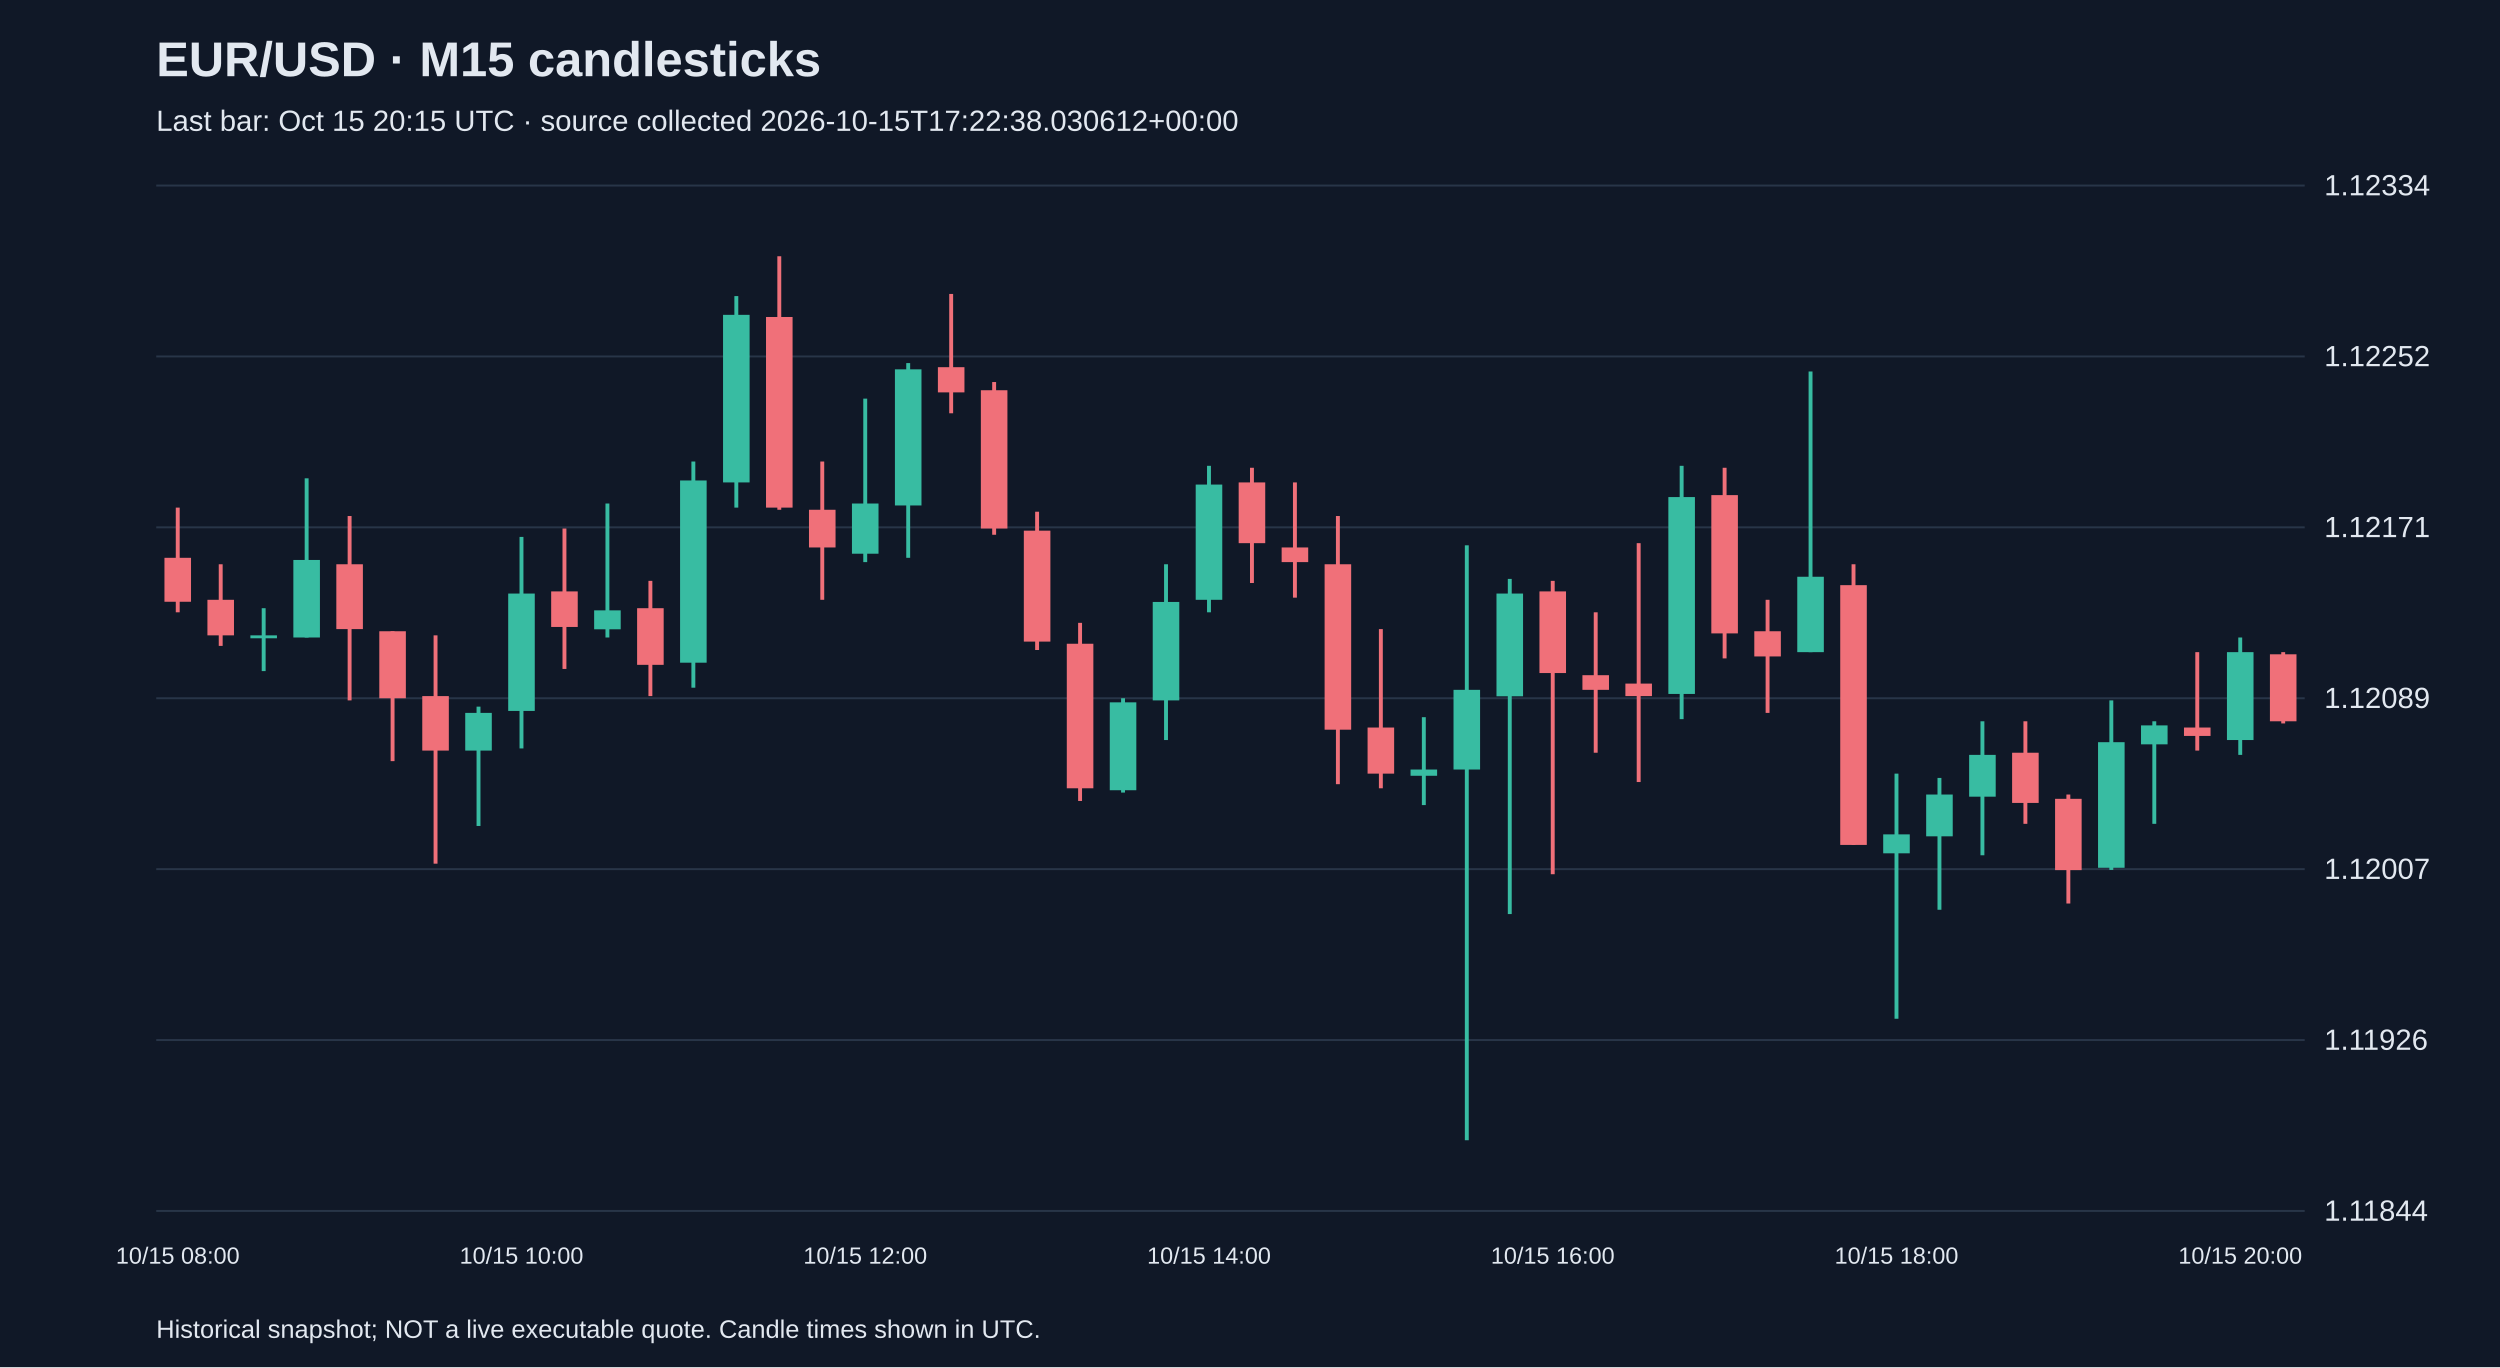
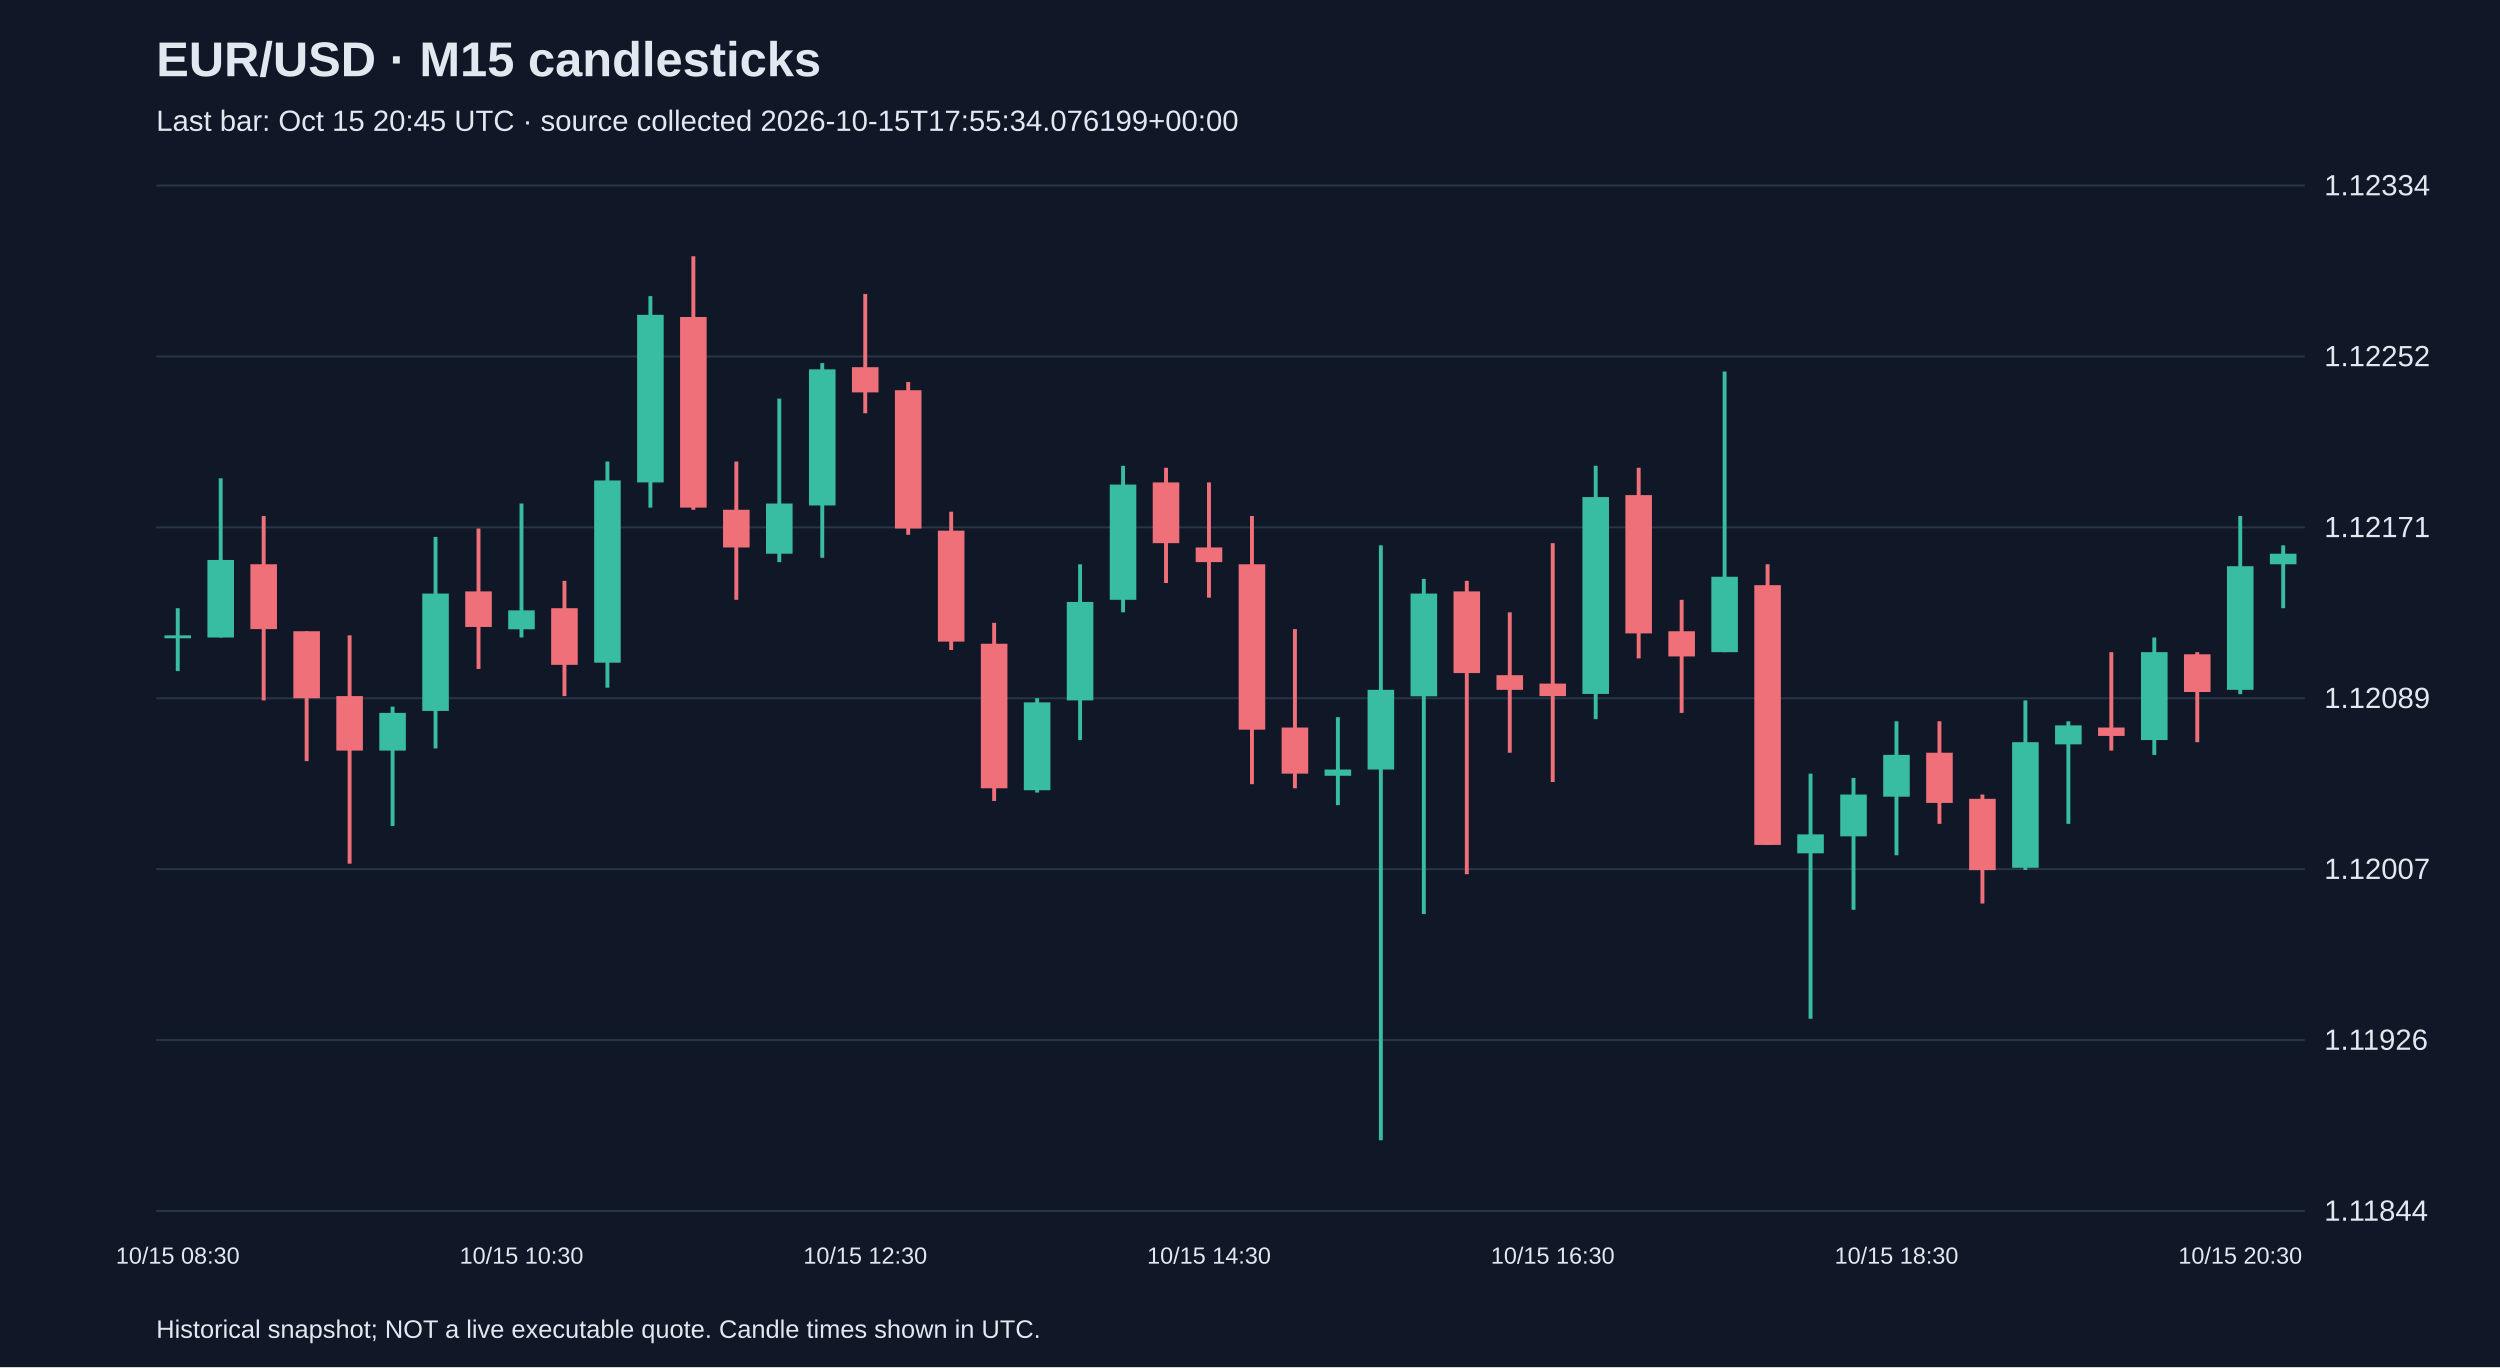
<svg xmlns="http://www.w3.org/2000/svg" viewBox="0 0 1280 700">
  <rect width="100%" height="100%" fill="#101827" />
  <style>text{font-family:Arial,sans-serif;fill:#e2e8f0}</style>
  <text x="80" y="39" font-size="25" font-weight="bold">EUR/USD · M15 candlesticks</text>
-   <text x="80" y="67" font-size="15" fill="#a6b1c5">Last bar: Oct 15 20:15 UTC · source collected 2026-10-15T17:22:38.030612+00:00</text>
+   <text x="80" y="67" font-size="15" fill="#a6b1c5">Last bar: Oct 15 20:45 UTC · source collected 2026-10-15T17:55:34.076199+00:00</text>
  <line x1="80" y1="620.0" x2="1180" y2="620.0" stroke="#283548" />
  <text x="1190" y="625.0" font-size="15">1.11844</text>
  <line x1="80" y1="532.5" x2="1180" y2="532.5" stroke="#283548" />
  <text x="1190" y="537.5" font-size="15">1.11926</text>
  <line x1="80" y1="445.0" x2="1180" y2="445.0" stroke="#283548" />
  <text x="1190" y="450.0" font-size="15">1.12007</text>
  <line x1="80" y1="357.5" x2="1180" y2="357.5" stroke="#283548" />
  <text x="1190" y="362.5" font-size="15">1.12089</text>
  <line x1="80" y1="270.0" x2="1180" y2="270.0" stroke="#283548" />
  <text x="1190" y="275.0" font-size="15">1.12171</text>
  <line x1="80" y1="182.5" x2="1180" y2="182.5" stroke="#283548" />
  <text x="1190" y="187.5" font-size="15">1.12252</text>
  <line x1="80" y1="95.0" x2="1180" y2="95.0" stroke="#283548" />
  <text x="1190" y="100.0" font-size="15">1.12334</text>
-   <line x1="91.0" y1="259.9" x2="91.0" y2="313.5" stroke="#f07079" stroke-width="2" />
-   <rect x="84.2" y="285.6" width="13.6" height="22.5" fill="#f07079" />
-   <text x="91.0" y="647" text-anchor="middle" font-size="12">10/15 08:00</text>
-   <line x1="113.0" y1="288.9" x2="113.0" y2="330.7" stroke="#f07079" stroke-width="2" />
-   <rect x="106.2" y="307.1" width="13.6" height="18.2" fill="#f07079" />
-   <line x1="135.0" y1="311.4" x2="135.0" y2="343.6" stroke="#38bca2" stroke-width="2" />
-   <rect x="128.2" y="325.3" width="13.6" height="1.5" fill="#38bca2" />
-   <line x1="157.0" y1="244.9" x2="157.0" y2="326.4" stroke="#38bca2" stroke-width="2" />
-   <rect x="150.2" y="286.7" width="13.6" height="39.7" fill="#38bca2" />
-   <line x1="179.0" y1="264.2" x2="179.0" y2="358.6" stroke="#f07079" stroke-width="2" />
-   <rect x="172.2" y="288.9" width="13.6" height="33.2" fill="#f07079" />
-   <line x1="201.0" y1="323.2" x2="201.0" y2="389.7" stroke="#f07079" stroke-width="2" />
-   <rect x="194.2" y="323.2" width="13.6" height="34.3" fill="#f07079" />
-   <line x1="223.0" y1="325.3" x2="223.0" y2="442.2" stroke="#f07079" stroke-width="2" />
-   <rect x="216.2" y="356.4" width="13.6" height="27.9" fill="#f07079" />
-   <line x1="245.0" y1="361.8" x2="245.0" y2="422.9" stroke="#38bca2" stroke-width="2" />
-   <rect x="238.2" y="365.0" width="13.6" height="19.3" fill="#38bca2" />
-   <line x1="267.0" y1="274.9" x2="267.0" y2="383.2" stroke="#38bca2" stroke-width="2" />
-   <rect x="260.2" y="303.9" width="13.6" height="60.1" fill="#38bca2" />
-   <text x="267.0" y="647" text-anchor="middle" font-size="12">10/15 10:00</text>
-   <line x1="289.0" y1="270.6" x2="289.0" y2="342.5" stroke="#f07079" stroke-width="2" />
-   <rect x="282.2" y="302.8" width="13.6" height="18.2" fill="#f07079" />
-   <line x1="311.0" y1="257.8" x2="311.0" y2="326.4" stroke="#38bca2" stroke-width="2" />
-   <rect x="304.2" y="312.5" width="13.6" height="9.7" fill="#38bca2" />
-   <line x1="333.0" y1="297.4" x2="333.0" y2="356.4" stroke="#f07079" stroke-width="2" />
-   <rect x="326.2" y="311.4" width="13.6" height="29.0" fill="#f07079" />
-   <line x1="355.0" y1="236.3" x2="355.0" y2="352.1" stroke="#38bca2" stroke-width="2" />
-   <rect x="348.2" y="246.0" width="13.6" height="93.3" fill="#38bca2" />
-   <line x1="377.0" y1="151.6" x2="377.0" y2="259.9" stroke="#38bca2" stroke-width="2" />
-   <rect x="370.2" y="161.2" width="13.6" height="85.8" fill="#38bca2" />
-   <line x1="399.0" y1="131.2" x2="399.0" y2="261.0" stroke="#f07079" stroke-width="2" />
-   <rect x="392.2" y="162.3" width="13.6" height="97.6" fill="#f07079" />
-   <line x1="421.0" y1="236.3" x2="421.0" y2="307.1" stroke="#f07079" stroke-width="2" />
-   <rect x="414.2" y="261.0" width="13.6" height="19.3" fill="#f07079" />
-   <line x1="443.0" y1="204.1" x2="443.0" y2="287.8" stroke="#38bca2" stroke-width="2" />
-   <rect x="436.2" y="257.8" width="13.6" height="25.7" fill="#38bca2" />
-   <text x="443.0" y="647" text-anchor="middle" font-size="12">10/15 12:00</text>
-   <line x1="465.0" y1="185.9" x2="465.0" y2="285.6" stroke="#38bca2" stroke-width="2" />
-   <rect x="458.2" y="189.1" width="13.6" height="69.7" fill="#38bca2" />
-   <line x1="487.0" y1="150.5" x2="487.0" y2="211.6" stroke="#f07079" stroke-width="2" />
-   <rect x="480.2" y="188.0" width="13.6" height="12.9" fill="#f07079" />
-   <line x1="509.0" y1="195.6" x2="509.0" y2="273.8" stroke="#f07079" stroke-width="2" />
-   <rect x="502.2" y="199.8" width="13.6" height="70.8" fill="#f07079" />
-   <line x1="531.0" y1="262.0" x2="531.0" y2="332.8" stroke="#f07079" stroke-width="2" />
-   <rect x="524.2" y="271.7" width="13.6" height="56.8" fill="#f07079" />
-   <line x1="553.0" y1="318.9" x2="553.0" y2="410.1" stroke="#f07079" stroke-width="2" />
-   <rect x="546.2" y="329.6" width="13.6" height="74.0" fill="#f07079" />
-   <line x1="575.0" y1="357.5" x2="575.0" y2="405.8" stroke="#38bca2" stroke-width="2" />
-   <rect x="568.2" y="359.6" width="13.6" height="45.0" fill="#38bca2" />
-   <line x1="597.0" y1="288.9" x2="597.0" y2="378.9" stroke="#38bca2" stroke-width="2" />
-   <rect x="590.2" y="308.2" width="13.6" height="50.4" fill="#38bca2" />
-   <line x1="619.0" y1="238.5" x2="619.0" y2="313.5" stroke="#38bca2" stroke-width="2" />
-   <rect x="612.2" y="248.1" width="13.6" height="59.0" fill="#38bca2" />
-   <text x="619.0" y="647" text-anchor="middle" font-size="12">10/15 14:00</text>
-   <line x1="641.0" y1="239.5" x2="641.0" y2="298.5" stroke="#f07079" stroke-width="2" />
-   <rect x="634.2" y="247.0" width="13.6" height="31.1" fill="#f07079" />
-   <line x1="663.0" y1="247.0" x2="663.0" y2="306.0" stroke="#f07079" stroke-width="2" />
-   <rect x="656.2" y="280.3" width="13.6" height="7.5" fill="#f07079" />
-   <line x1="685.0" y1="264.2" x2="685.0" y2="401.5" stroke="#f07079" stroke-width="2" />
-   <rect x="678.2" y="288.9" width="13.6" height="84.7" fill="#f07079" />
-   <line x1="707.0" y1="322.1" x2="707.0" y2="403.6" stroke="#f07079" stroke-width="2" />
-   <rect x="700.2" y="372.5" width="13.6" height="23.6" fill="#f07079" />
-   <line x1="729.0" y1="367.2" x2="729.0" y2="412.2" stroke="#38bca2" stroke-width="2" />
-   <rect x="722.2" y="394.0" width="13.6" height="3.2" fill="#38bca2" />
-   <line x1="751.0" y1="279.2" x2="751.0" y2="583.8" stroke="#38bca2" stroke-width="2" />
-   <rect x="744.2" y="353.2" width="13.6" height="40.8" fill="#38bca2" />
-   <line x1="773.0" y1="296.4" x2="773.0" y2="468.0" stroke="#38bca2" stroke-width="2" />
-   <rect x="766.2" y="303.9" width="13.6" height="52.6" fill="#38bca2" />
-   <line x1="795.0" y1="297.4" x2="795.0" y2="447.6" stroke="#f07079" stroke-width="2" />
-   <rect x="788.2" y="302.8" width="13.6" height="41.8" fill="#f07079" />
-   <text x="795.0" y="647" text-anchor="middle" font-size="12">10/15 16:00</text>
-   <line x1="817.0" y1="313.5" x2="817.0" y2="385.4" stroke="#f07079" stroke-width="2" />
-   <rect x="810.2" y="345.7" width="13.6" height="7.5" fill="#f07079" />
-   <line x1="839.0" y1="278.1" x2="839.0" y2="400.4" stroke="#f07079" stroke-width="2" />
-   <rect x="832.2" y="350.0" width="13.6" height="6.4" fill="#f07079" />
-   <line x1="861.0" y1="238.5" x2="861.0" y2="368.2" stroke="#38bca2" stroke-width="2" />
-   <rect x="854.2" y="254.5" width="13.6" height="100.8" fill="#38bca2" />
-   <line x1="883.0" y1="239.5" x2="883.0" y2="337.1" stroke="#f07079" stroke-width="2" />
-   <rect x="876.2" y="253.5" width="13.6" height="70.8" fill="#f07079" />
-   <line x1="905.0" y1="307.1" x2="905.0" y2="365.0" stroke="#f07079" stroke-width="2" />
-   <rect x="898.2" y="323.2" width="13.6" height="12.9" fill="#f07079" />
-   <line x1="927.0" y1="190.2" x2="927.0" y2="333.9" stroke="#38bca2" stroke-width="2" />
-   <rect x="920.2" y="295.3" width="13.6" height="38.6" fill="#38bca2" />
-   <line x1="949.0" y1="288.9" x2="949.0" y2="432.6" stroke="#f07079" stroke-width="2" />
-   <rect x="942.2" y="299.6" width="13.6" height="133.0" fill="#f07079" />
-   <line x1="971.0" y1="396.1" x2="971.0" y2="521.6" stroke="#38bca2" stroke-width="2" />
-   <rect x="964.2" y="427.2" width="13.6" height="9.7" fill="#38bca2" />
-   <text x="971.0" y="647" text-anchor="middle" font-size="12">10/15 18:00</text>
-   <line x1="993.0" y1="398.3" x2="993.0" y2="465.8" stroke="#38bca2" stroke-width="2" />
-   <rect x="986.2" y="406.8" width="13.6" height="21.4" fill="#38bca2" />
-   <line x1="1015.0" y1="369.3" x2="1015.0" y2="437.9" stroke="#38bca2" stroke-width="2" />
-   <rect x="1008.2" y="386.5" width="13.6" height="21.4" fill="#38bca2" />
-   <line x1="1037.0" y1="369.3" x2="1037.0" y2="421.8" stroke="#f07079" stroke-width="2" />
-   <rect x="1030.2" y="385.4" width="13.6" height="25.7" fill="#f07079" />
-   <line x1="1059.0" y1="406.8" x2="1059.0" y2="462.6" stroke="#f07079" stroke-width="2" />
-   <rect x="1052.2" y="409.0" width="13.6" height="36.5" fill="#f07079" />
-   <line x1="1081.0" y1="358.6" x2="1081.0" y2="445.4" stroke="#38bca2" stroke-width="2" />
-   <rect x="1074.2" y="380.0" width="13.6" height="64.3" fill="#38bca2" />
-   <line x1="1103.0" y1="369.3" x2="1103.0" y2="421.8" stroke="#38bca2" stroke-width="2" />
-   <rect x="1096.2" y="371.4" width="13.6" height="9.7" fill="#38bca2" />
-   <line x1="1125.0" y1="333.9" x2="1125.0" y2="384.3" stroke="#f07079" stroke-width="2" />
-   <rect x="1118.2" y="372.5" width="13.6" height="4.3" fill="#f07079" />
-   <line x1="1147.0" y1="326.4" x2="1147.0" y2="386.5" stroke="#38bca2" stroke-width="2" />
-   <rect x="1140.2" y="333.9" width="13.6" height="45.0" fill="#38bca2" />
-   <text x="1147.0" y="647" text-anchor="middle" font-size="12">10/15 20:00</text>
-   <line x1="1169.0" y1="333.9" x2="1169.0" y2="370.4" stroke="#f07079" stroke-width="2" />
-   <rect x="1162.2" y="335.0" width="13.6" height="34.3" fill="#f07079" />
+   <line x1="91.0" y1="311.4" x2="91.0" y2="343.6" stroke="#38bca2" stroke-width="2" />
+   <rect x="84.2" y="325.3" width="13.6" height="1.5" fill="#38bca2" />
+   <text x="91.0" y="647" text-anchor="middle" font-size="12">10/15 08:30</text>
+   <line x1="113.0" y1="244.9" x2="113.0" y2="326.4" stroke="#38bca2" stroke-width="2" />
+   <rect x="106.2" y="286.7" width="13.6" height="39.7" fill="#38bca2" />
+   <line x1="135.0" y1="264.2" x2="135.0" y2="358.6" stroke="#f07079" stroke-width="2" />
+   <rect x="128.2" y="288.9" width="13.6" height="33.2" fill="#f07079" />
+   <line x1="157.0" y1="323.2" x2="157.0" y2="389.7" stroke="#f07079" stroke-width="2" />
+   <rect x="150.2" y="323.2" width="13.6" height="34.3" fill="#f07079" />
+   <line x1="179.0" y1="325.3" x2="179.0" y2="442.2" stroke="#f07079" stroke-width="2" />
+   <rect x="172.2" y="356.4" width="13.6" height="27.9" fill="#f07079" />
+   <line x1="201.0" y1="361.8" x2="201.0" y2="422.9" stroke="#38bca2" stroke-width="2" />
+   <rect x="194.2" y="365.0" width="13.6" height="19.3" fill="#38bca2" />
+   <line x1="223.0" y1="274.9" x2="223.0" y2="383.2" stroke="#38bca2" stroke-width="2" />
+   <rect x="216.2" y="303.9" width="13.6" height="60.1" fill="#38bca2" />
+   <line x1="245.0" y1="270.6" x2="245.0" y2="342.5" stroke="#f07079" stroke-width="2" />
+   <rect x="238.2" y="302.8" width="13.6" height="18.2" fill="#f07079" />
+   <line x1="267.0" y1="257.8" x2="267.0" y2="326.4" stroke="#38bca2" stroke-width="2" />
+   <rect x="260.2" y="312.5" width="13.6" height="9.7" fill="#38bca2" />
+   <text x="267.0" y="647" text-anchor="middle" font-size="12">10/15 10:30</text>
+   <line x1="289.0" y1="297.4" x2="289.0" y2="356.4" stroke="#f07079" stroke-width="2" />
+   <rect x="282.2" y="311.4" width="13.6" height="29.0" fill="#f07079" />
+   <line x1="311.0" y1="236.3" x2="311.0" y2="352.1" stroke="#38bca2" stroke-width="2" />
+   <rect x="304.2" y="246.0" width="13.6" height="93.3" fill="#38bca2" />
+   <line x1="333.0" y1="151.6" x2="333.0" y2="259.9" stroke="#38bca2" stroke-width="2" />
+   <rect x="326.2" y="161.2" width="13.6" height="85.8" fill="#38bca2" />
+   <line x1="355.0" y1="131.2" x2="355.0" y2="261.0" stroke="#f07079" stroke-width="2" />
+   <rect x="348.2" y="162.3" width="13.6" height="97.6" fill="#f07079" />
+   <line x1="377.0" y1="236.3" x2="377.0" y2="307.1" stroke="#f07079" stroke-width="2" />
+   <rect x="370.2" y="261.0" width="13.6" height="19.3" fill="#f07079" />
+   <line x1="399.0" y1="204.1" x2="399.0" y2="287.8" stroke="#38bca2" stroke-width="2" />
+   <rect x="392.2" y="257.8" width="13.6" height="25.7" fill="#38bca2" />
+   <line x1="421.0" y1="185.9" x2="421.0" y2="285.6" stroke="#38bca2" stroke-width="2" />
+   <rect x="414.2" y="189.1" width="13.6" height="69.7" fill="#38bca2" />
+   <line x1="443.0" y1="150.5" x2="443.0" y2="211.6" stroke="#f07079" stroke-width="2" />
+   <rect x="436.2" y="188.0" width="13.6" height="12.9" fill="#f07079" />
+   <text x="443.0" y="647" text-anchor="middle" font-size="12">10/15 12:30</text>
+   <line x1="465.0" y1="195.6" x2="465.0" y2="273.8" stroke="#f07079" stroke-width="2" />
+   <rect x="458.2" y="199.8" width="13.6" height="70.8" fill="#f07079" />
+   <line x1="487.0" y1="262.0" x2="487.0" y2="332.8" stroke="#f07079" stroke-width="2" />
+   <rect x="480.2" y="271.7" width="13.6" height="56.8" fill="#f07079" />
+   <line x1="509.0" y1="318.9" x2="509.0" y2="410.1" stroke="#f07079" stroke-width="2" />
+   <rect x="502.2" y="329.6" width="13.6" height="74.0" fill="#f07079" />
+   <line x1="531.0" y1="357.5" x2="531.0" y2="405.8" stroke="#38bca2" stroke-width="2" />
+   <rect x="524.2" y="359.6" width="13.6" height="45.0" fill="#38bca2" />
+   <line x1="553.0" y1="288.9" x2="553.0" y2="378.9" stroke="#38bca2" stroke-width="2" />
+   <rect x="546.2" y="308.2" width="13.6" height="50.4" fill="#38bca2" />
+   <line x1="575.0" y1="238.5" x2="575.0" y2="313.5" stroke="#38bca2" stroke-width="2" />
+   <rect x="568.2" y="248.1" width="13.6" height="59.0" fill="#38bca2" />
+   <line x1="597.0" y1="239.5" x2="597.0" y2="298.5" stroke="#f07079" stroke-width="2" />
+   <rect x="590.2" y="247.0" width="13.6" height="31.1" fill="#f07079" />
+   <line x1="619.0" y1="247.0" x2="619.0" y2="306.0" stroke="#f07079" stroke-width="2" />
+   <rect x="612.2" y="280.3" width="13.6" height="7.5" fill="#f07079" />
+   <text x="619.0" y="647" text-anchor="middle" font-size="12">10/15 14:30</text>
+   <line x1="641.0" y1="264.2" x2="641.0" y2="401.5" stroke="#f07079" stroke-width="2" />
+   <rect x="634.2" y="288.9" width="13.6" height="84.7" fill="#f07079" />
+   <line x1="663.0" y1="322.1" x2="663.0" y2="403.6" stroke="#f07079" stroke-width="2" />
+   <rect x="656.2" y="372.5" width="13.6" height="23.6" fill="#f07079" />
+   <line x1="685.0" y1="367.2" x2="685.0" y2="412.2" stroke="#38bca2" stroke-width="2" />
+   <rect x="678.2" y="394.0" width="13.6" height="3.2" fill="#38bca2" />
+   <line x1="707.0" y1="279.2" x2="707.0" y2="583.8" stroke="#38bca2" stroke-width="2" />
+   <rect x="700.2" y="353.2" width="13.6" height="40.8" fill="#38bca2" />
+   <line x1="729.0" y1="296.4" x2="729.0" y2="468.0" stroke="#38bca2" stroke-width="2" />
+   <rect x="722.2" y="303.9" width="13.6" height="52.6" fill="#38bca2" />
+   <line x1="751.0" y1="297.4" x2="751.0" y2="447.6" stroke="#f07079" stroke-width="2" />
+   <rect x="744.2" y="302.8" width="13.6" height="41.8" fill="#f07079" />
+   <line x1="773.0" y1="313.5" x2="773.0" y2="385.4" stroke="#f07079" stroke-width="2" />
+   <rect x="766.2" y="345.7" width="13.6" height="7.5" fill="#f07079" />
+   <line x1="795.0" y1="278.1" x2="795.0" y2="400.4" stroke="#f07079" stroke-width="2" />
+   <rect x="788.2" y="350.0" width="13.6" height="6.4" fill="#f07079" />
+   <text x="795.0" y="647" text-anchor="middle" font-size="12">10/15 16:30</text>
+   <line x1="817.0" y1="238.5" x2="817.0" y2="368.2" stroke="#38bca2" stroke-width="2" />
+   <rect x="810.2" y="254.5" width="13.6" height="100.8" fill="#38bca2" />
+   <line x1="839.0" y1="239.5" x2="839.0" y2="337.1" stroke="#f07079" stroke-width="2" />
+   <rect x="832.2" y="253.5" width="13.6" height="70.8" fill="#f07079" />
+   <line x1="861.0" y1="307.1" x2="861.0" y2="365.0" stroke="#f07079" stroke-width="2" />
+   <rect x="854.2" y="323.2" width="13.6" height="12.9" fill="#f07079" />
+   <line x1="883.0" y1="190.2" x2="883.0" y2="333.9" stroke="#38bca2" stroke-width="2" />
+   <rect x="876.2" y="295.3" width="13.6" height="38.6" fill="#38bca2" />
+   <line x1="905.0" y1="288.9" x2="905.0" y2="432.6" stroke="#f07079" stroke-width="2" />
+   <rect x="898.2" y="299.6" width="13.6" height="133.0" fill="#f07079" />
+   <line x1="927.0" y1="396.1" x2="927.0" y2="521.6" stroke="#38bca2" stroke-width="2" />
+   <rect x="920.2" y="427.2" width="13.6" height="9.7" fill="#38bca2" />
+   <line x1="949.0" y1="398.3" x2="949.0" y2="465.8" stroke="#38bca2" stroke-width="2" />
+   <rect x="942.2" y="406.8" width="13.6" height="21.4" fill="#38bca2" />
+   <line x1="971.0" y1="369.3" x2="971.0" y2="437.9" stroke="#38bca2" stroke-width="2" />
+   <rect x="964.2" y="386.5" width="13.6" height="21.4" fill="#38bca2" />
+   <text x="971.0" y="647" text-anchor="middle" font-size="12">10/15 18:30</text>
+   <line x1="993.0" y1="369.3" x2="993.0" y2="421.8" stroke="#f07079" stroke-width="2" />
+   <rect x="986.2" y="385.4" width="13.6" height="25.7" fill="#f07079" />
+   <line x1="1015.0" y1="406.8" x2="1015.0" y2="462.6" stroke="#f07079" stroke-width="2" />
+   <rect x="1008.2" y="409.0" width="13.6" height="36.5" fill="#f07079" />
+   <line x1="1037.0" y1="358.6" x2="1037.0" y2="445.4" stroke="#38bca2" stroke-width="2" />
+   <rect x="1030.2" y="380.0" width="13.6" height="64.3" fill="#38bca2" />
+   <line x1="1059.0" y1="369.3" x2="1059.0" y2="421.8" stroke="#38bca2" stroke-width="2" />
+   <rect x="1052.2" y="371.4" width="13.6" height="9.7" fill="#38bca2" />
+   <line x1="1081.0" y1="333.9" x2="1081.0" y2="384.3" stroke="#f07079" stroke-width="2" />
+   <rect x="1074.2" y="372.5" width="13.6" height="4.3" fill="#f07079" />
+   <line x1="1103.0" y1="326.4" x2="1103.0" y2="386.5" stroke="#38bca2" stroke-width="2" />
+   <rect x="1096.2" y="333.9" width="13.6" height="45.0" fill="#38bca2" />
+   <line x1="1125.0" y1="333.9" x2="1125.0" y2="380.0" stroke="#f07079" stroke-width="2" />
+   <rect x="1118.2" y="335.0" width="13.6" height="19.3" fill="#f07079" />
+   <line x1="1147.0" y1="264.2" x2="1147.0" y2="355.4" stroke="#38bca2" stroke-width="2" />
+   <rect x="1140.2" y="289.9" width="13.6" height="63.3" fill="#38bca2" />
+   <text x="1147.0" y="647" text-anchor="middle" font-size="12">10/15 20:30</text>
+   <line x1="1169.0" y1="279.2" x2="1169.0" y2="311.4" stroke="#38bca2" stroke-width="2" />
+   <rect x="1162.2" y="283.5" width="13.6" height="5.4" fill="#38bca2" />
  <text x="80" y="685" font-size="13">Historical snapshot; NOT a live executable quote. Candle times shown in UTC.</text>
</svg>
